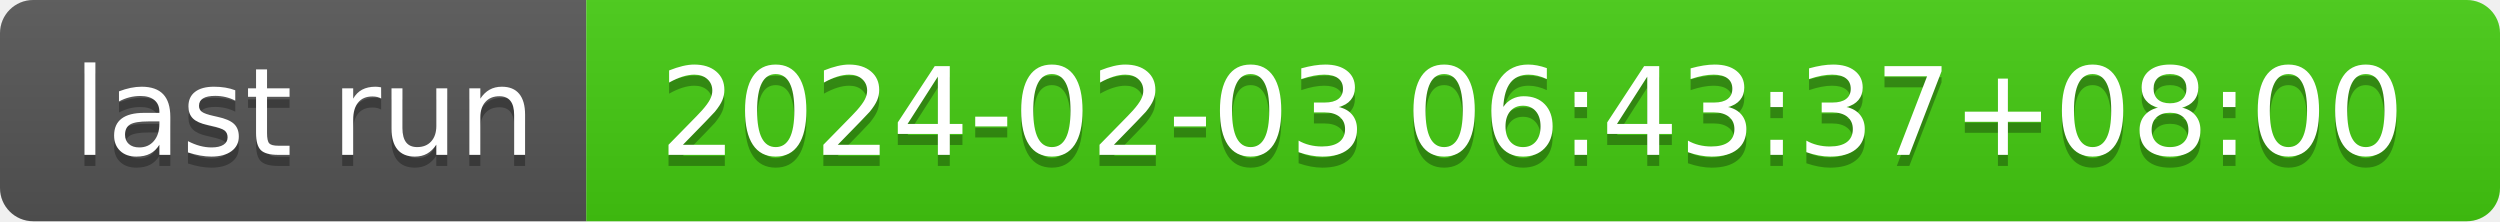
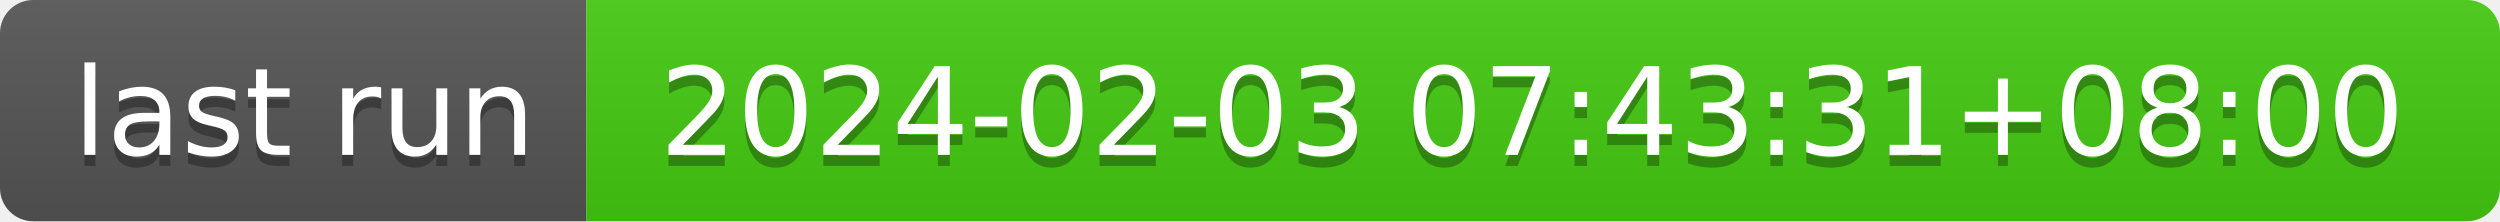
- <svg xmlns="http://www.w3.org/2000/svg" width="226" height="20" role="img" aria-label="last run: 2024-02-03 06:43:37+08:00">
+ <svg xmlns="http://www.w3.org/2000/svg" width="226" height="20" role="img" aria-label="last run: 2024-02-03 07:43:31+08:00">
  <linearGradient id="s" x2="0" y2="100%">
    <stop offset="0" stop-color="#bbb" stop-opacity=".1" />
    <stop offset="1" stop-opacity=".1" />
  </linearGradient>
  <clipPath id="r">
    <rect width="226" height="20" rx="3" fill="#fff" />
  </clipPath>
  <g clip-path="url(#r)">
    <rect width="53" height="20" fill="#555" />
    <rect x="53" width="173" height="20" fill="#4c1" />
    <rect width="226" height="20" fill="url(#s)" />
  </g>
  <g fill="#fff" text-anchor="middle" font-family="Verdana,Geneva,DejaVu Sans,sans-serif" text-rendering="geometricPrecision" font-size="110">
    <text aria-hidden="true" x="275" y="150" fill="#010101" fill-opacity=".3" transform="scale(.1)" textLength="430">last run</text>
    <text x="275" y="140" transform="scale(.1)" fill="#fff" textLength="430">last run</text>
-     <text aria-hidden="true" x="1385" y="150" fill="#010101" fill-opacity=".3" transform="scale(.1)" textLength="1630">2024-02-03 06:43:37+08:00</text>
-     <text x="1385" y="140" transform="scale(.1)" fill="#fff" textLength="1630">2024-02-03 06:43:37+08:00</text>
+     <text aria-hidden="true" x="1385" y="150" fill="#010101" fill-opacity=".3" transform="scale(.1)" textLength="1630">2024-02-03 07:43:31+08:00</text>
+     <text x="1385" y="140" transform="scale(.1)" fill="#fff" textLength="1630">2024-02-03 07:43:31+08:00</text>
  </g>
</svg>
